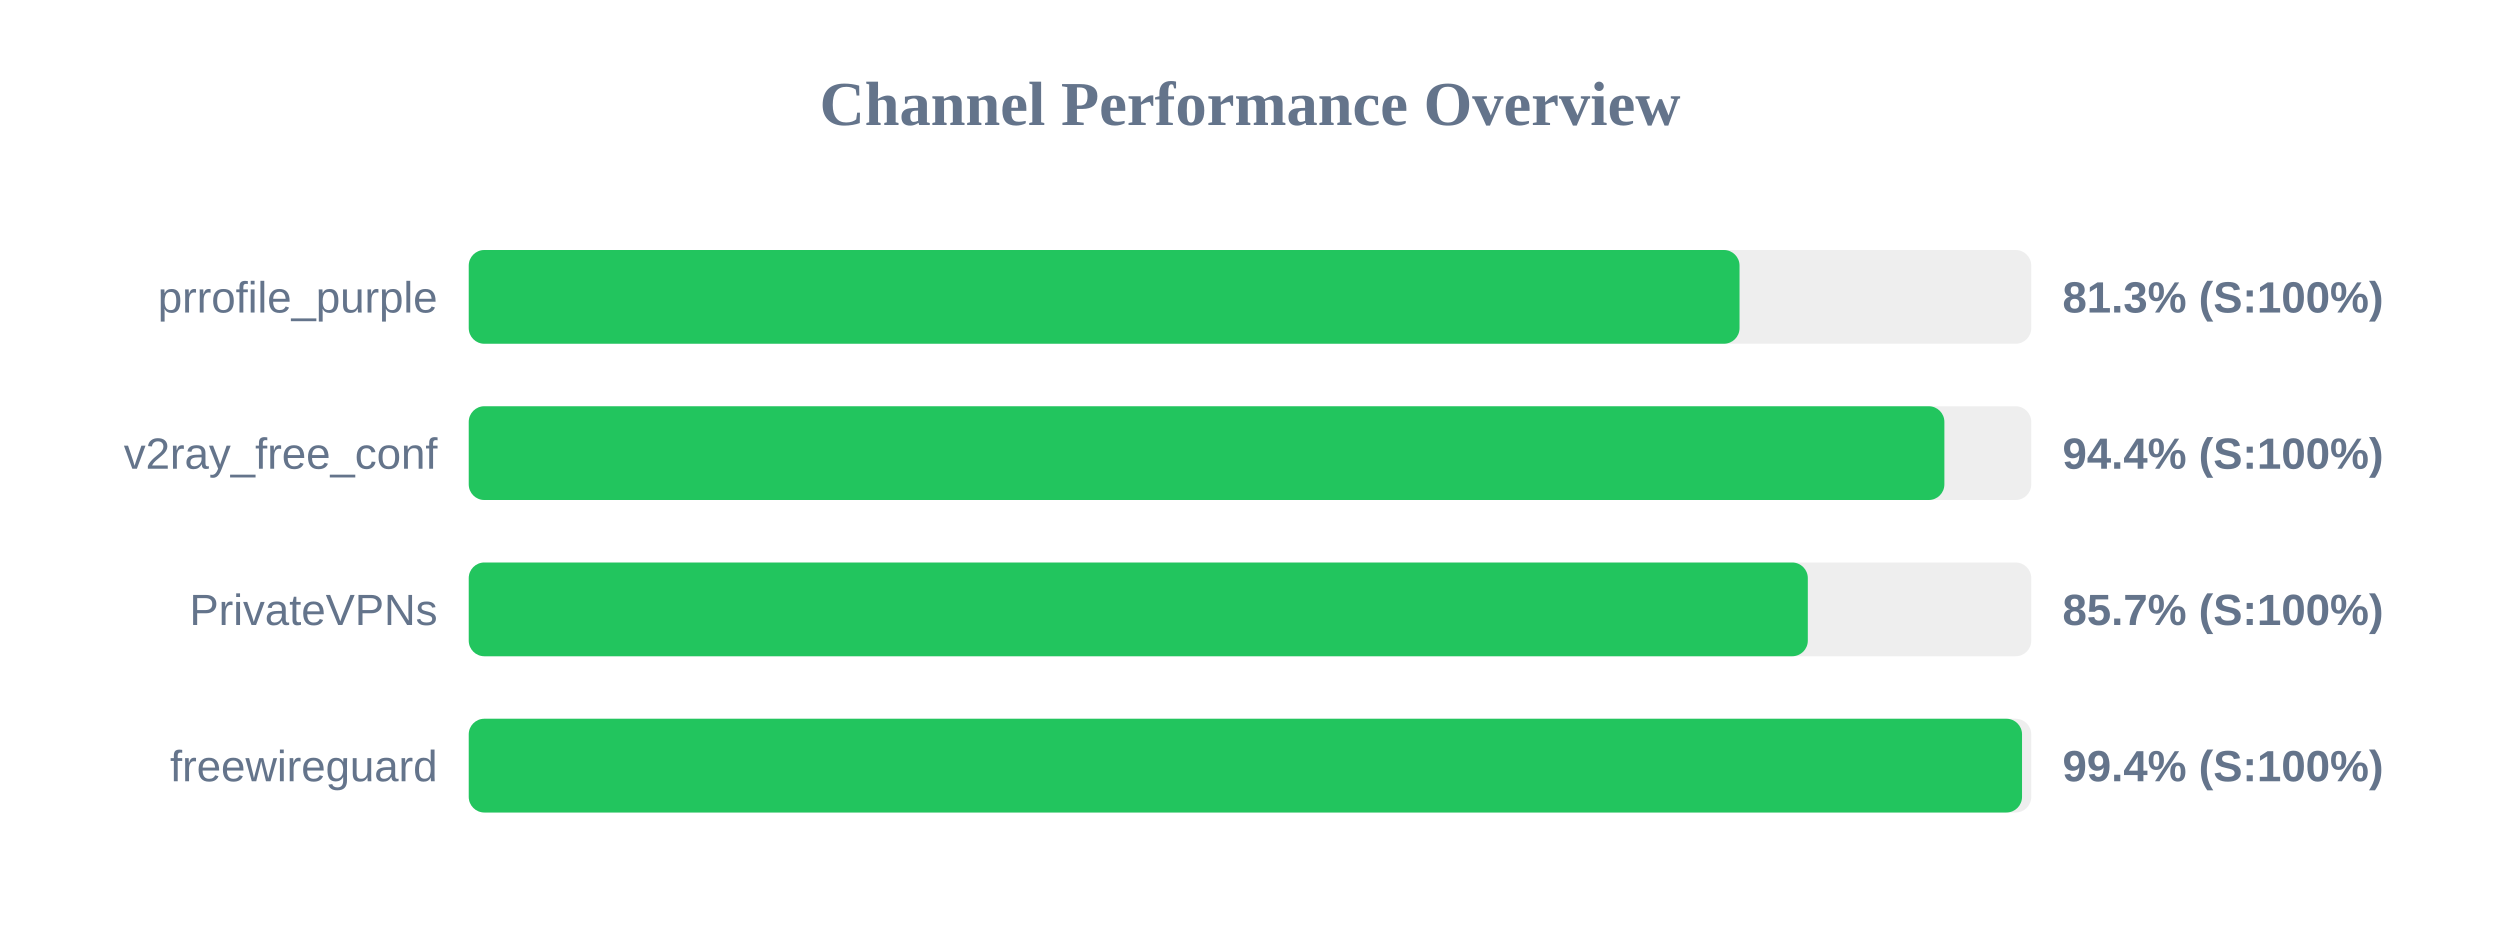
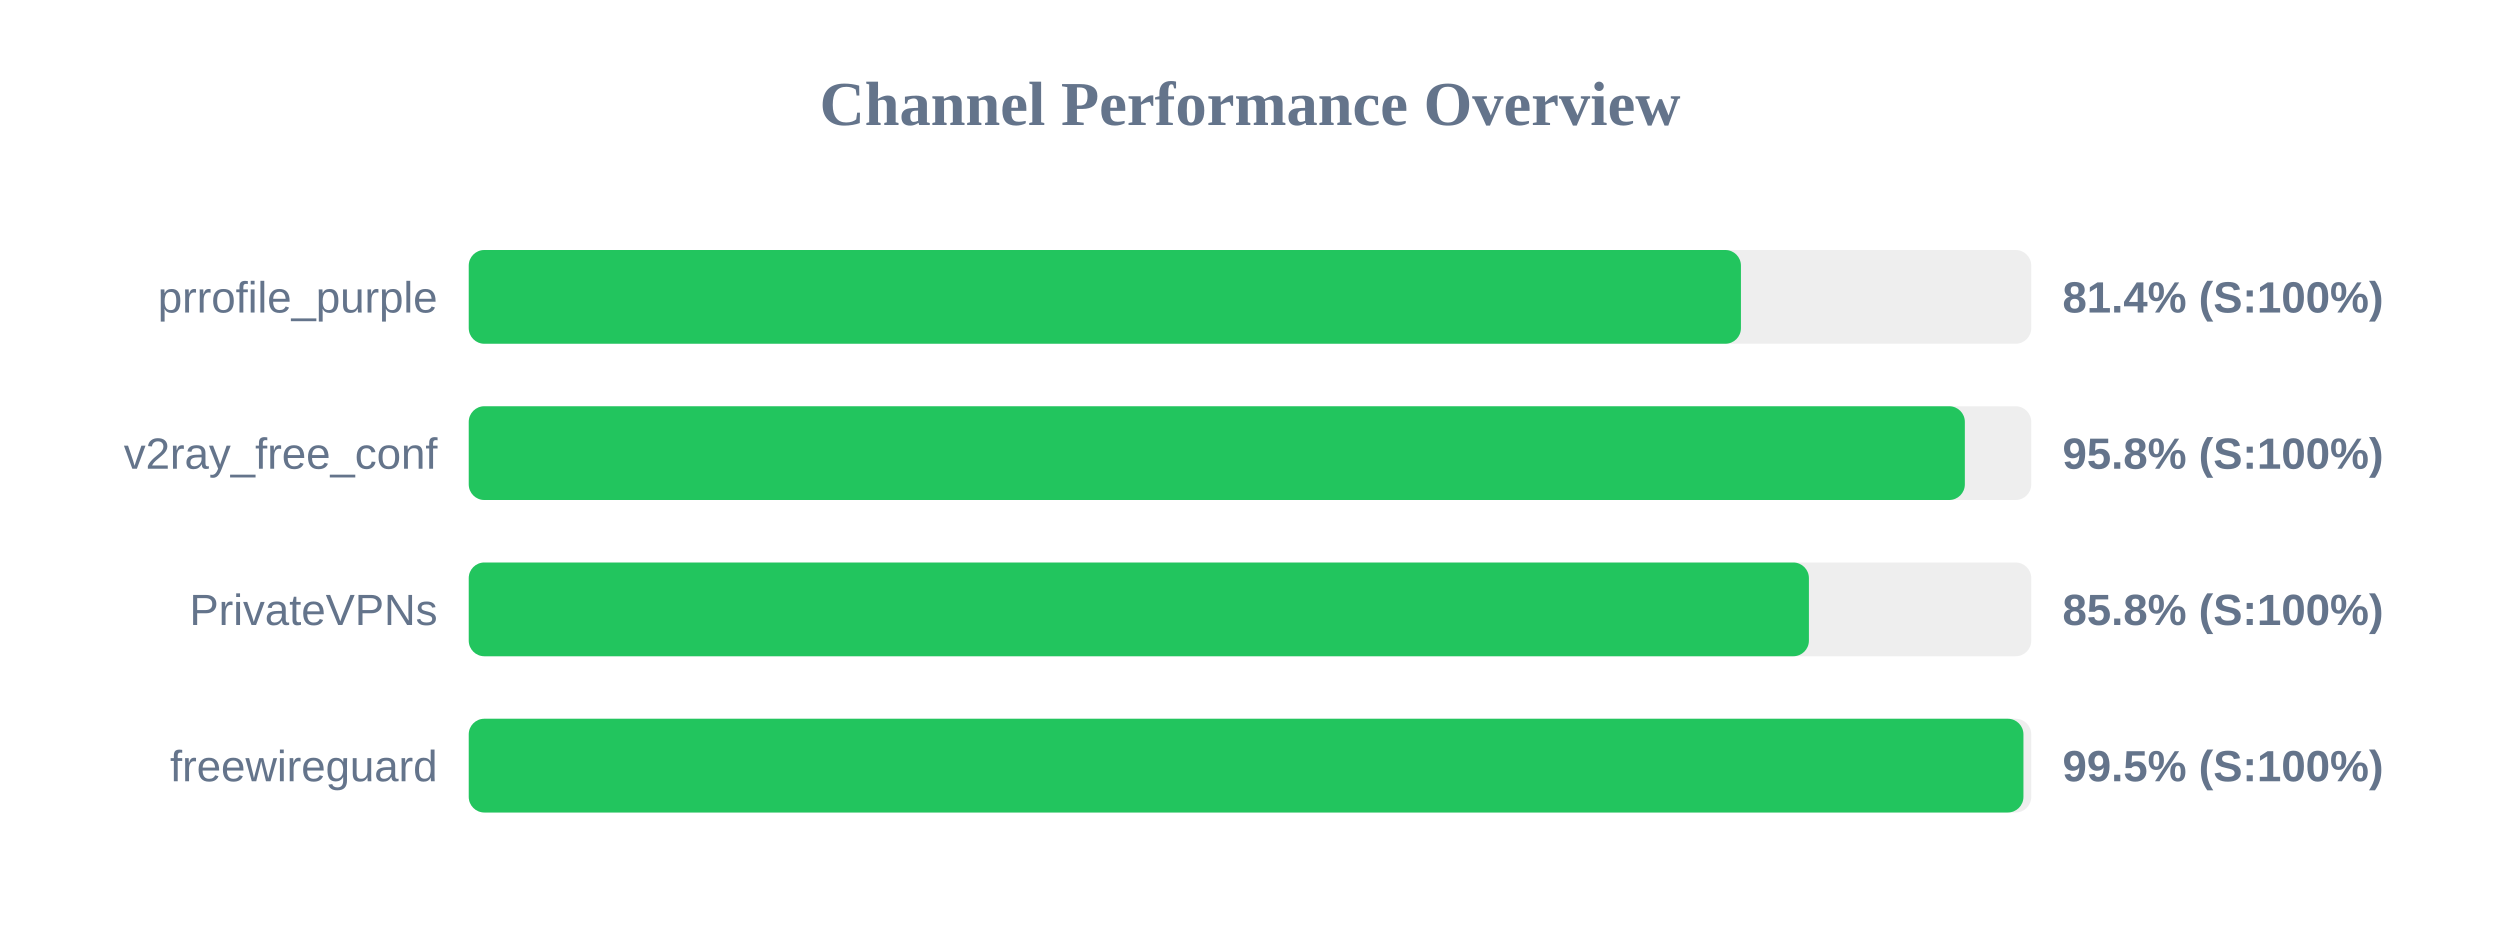
<svg xmlns="http://www.w3.org/2000/svg" width="800" height="300" version="1.1">
  <style>
        .row { font: 14px Arial; fill: #64748b; }
        .score { font: bold 14px Arial; fill: #64748b; }
    </style>
  <text x="400" y="40" text-anchor="middle" font-size="20px" font-weight="bold" fill="#64748b">Channel Performance Overview</text>
  <rect x="150" y="80" width="500" height="30" fill="#eee" rx="5" />
-   <rect x="150" y="80" width="406.65" height="30" fill="#22c55e" rx="5" />
+   <rect x="150" y="80" width="407.1" height="30" fill="#22c55e" rx="5" />
  <text x="140" y="100" text-anchor="end" class="row">prrofile_purple</text>
-   <text x="660" y="100" text-anchor="start" class="score">81.3% (S:100%)</text>
+   <text x="660" y="100" text-anchor="start" class="score">81.4% (S:100%)</text>
  <rect x="150" y="130" width="500" height="30" fill="#eee" rx="5" />
-   <rect x="150" y="130" width="472.2" height="30" fill="#22c55e" rx="5" />
+   <rect x="150" y="130" width="478.75" height="30" fill="#22c55e" rx="5" />
  <text x="140" y="150" text-anchor="end" class="row">v2ray_free_conf</text>
-   <text x="660" y="150" text-anchor="start" class="score">94.4% (S:100%)</text>
+   <text x="660" y="150" text-anchor="start" class="score">95.8% (S:100%)</text>
  <rect x="150" y="180" width="500" height="30" fill="#eee" rx="5" />
-   <rect x="150" y="180" width="428.5" height="30" fill="#22c55e" rx="5" />
+   <rect x="150" y="180" width="428.85" height="30" fill="#22c55e" rx="5" />
  <text x="140" y="200" text-anchor="end" class="row">PrivateVPNs</text>
-   <text x="660" y="200" text-anchor="start" class="score">85.7% (S:100%)</text>
+   <text x="660" y="200" text-anchor="start" class="score">85.8% (S:100%)</text>
  <rect x="150" y="230" width="500" height="30" fill="#eee" rx="5" />
-   <rect x="150" y="230" width="497.05" height="30" fill="#22c55e" rx="5" />
+   <rect x="150" y="230" width="497.5" height="30" fill="#22c55e" rx="5" />
  <text x="140" y="250" text-anchor="end" class="row">freewireguard</text>
-   <text x="660" y="250" text-anchor="start" class="score">99.4% (S:100%)</text>
+   <text x="660" y="250" text-anchor="start" class="score">99.5% (S:100%)</text>
</svg>
